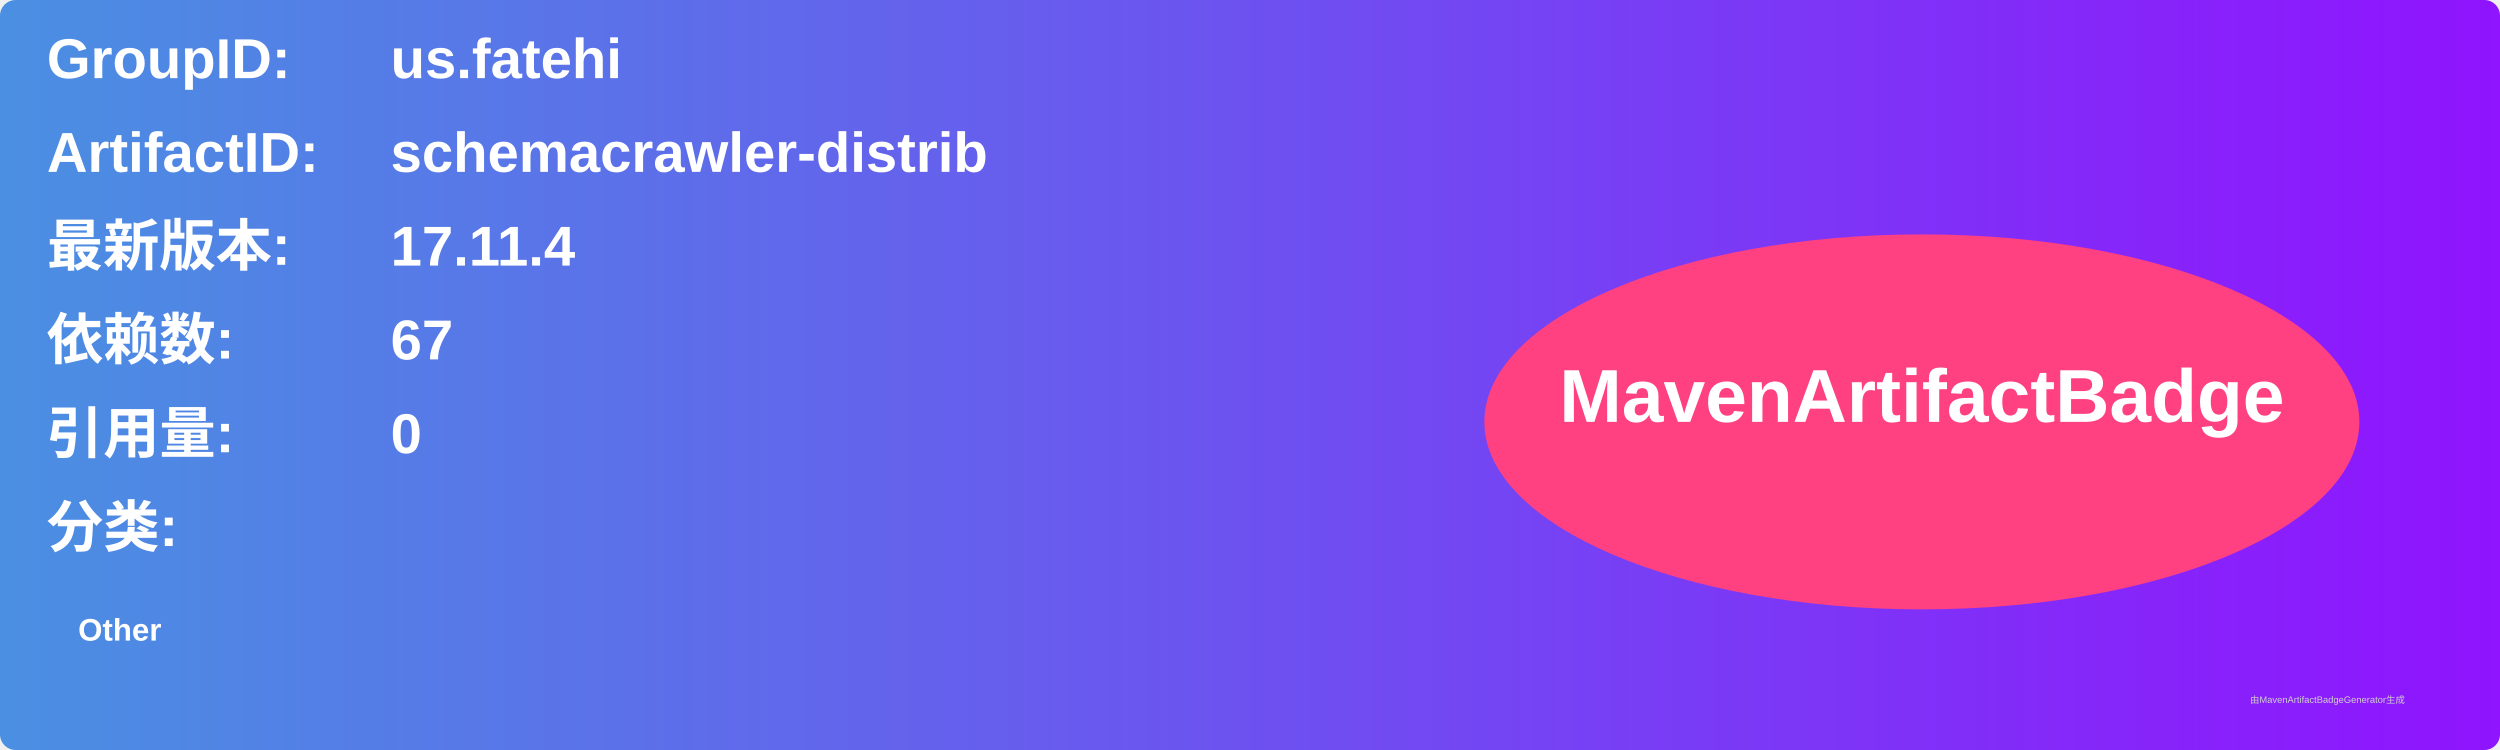
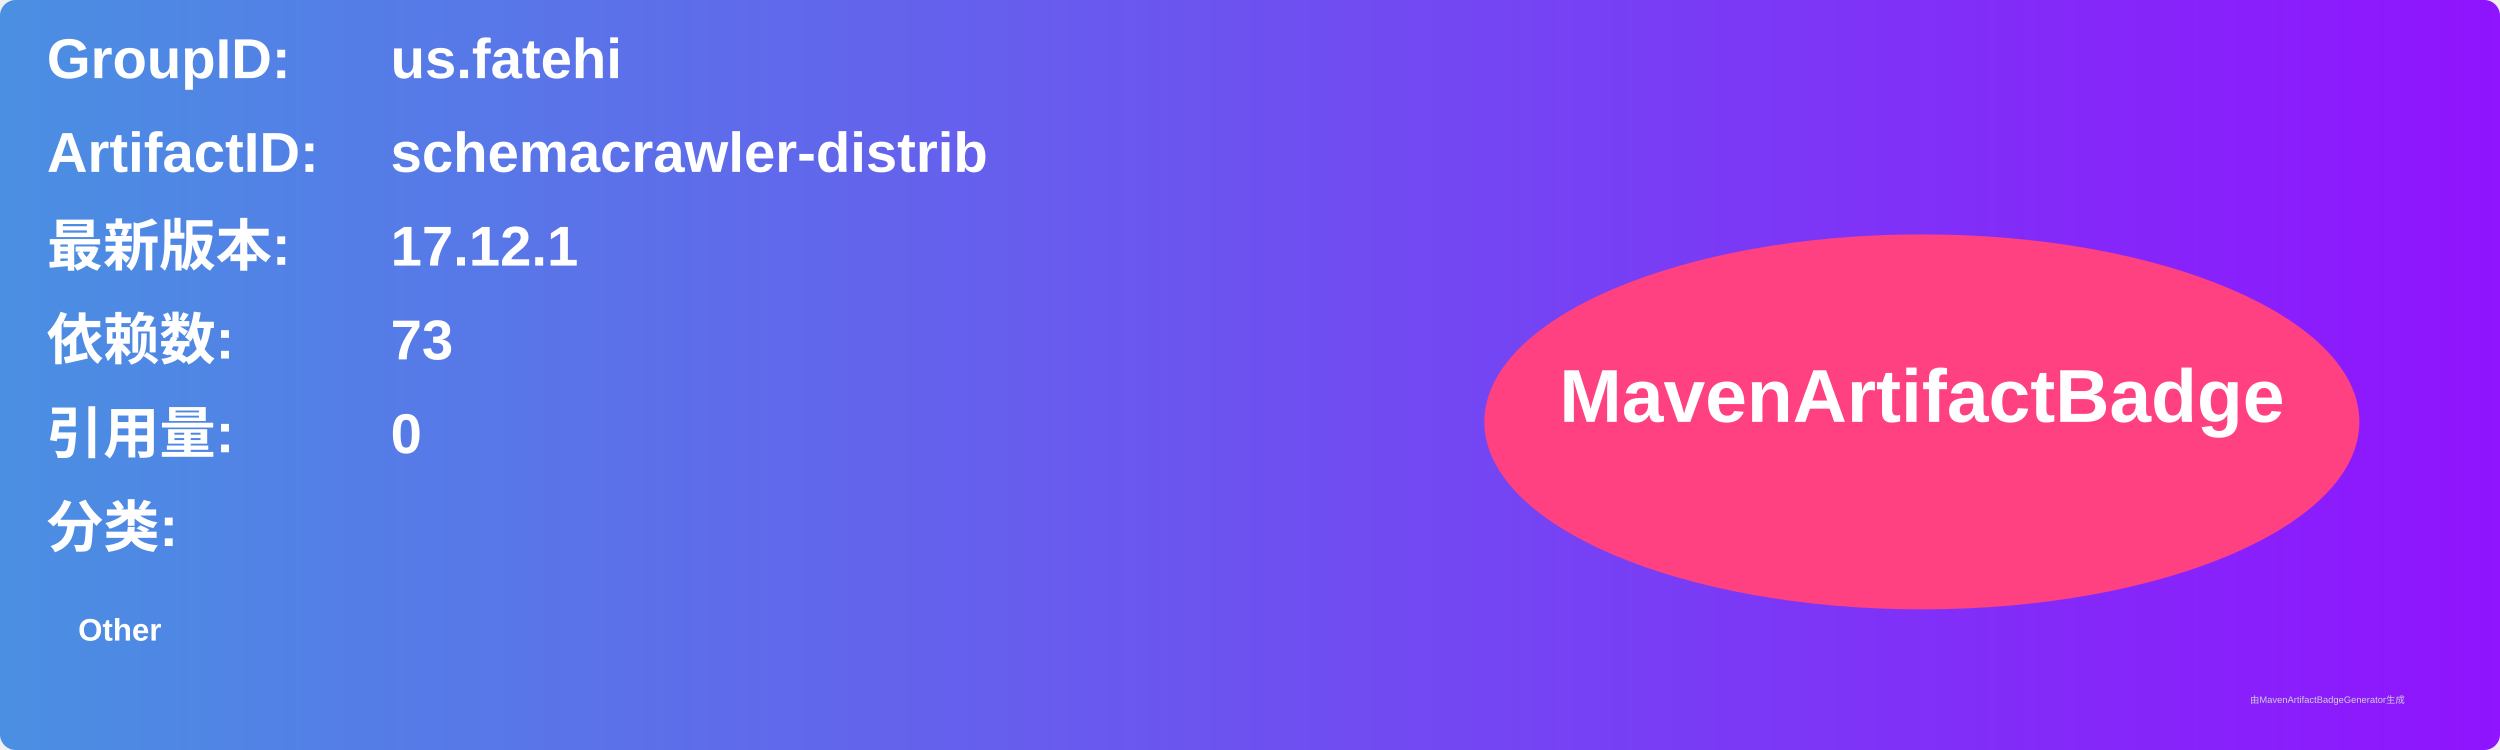
<svg xmlns="http://www.w3.org/2000/svg" width="800" height="240" viewBox="0 0 800 240">
  <linearGradient id="grad" x1="0%" y1="0%" x2="100%" y2="0%">
    <stop offset="0%" stop-color="#4a90e2" />
    <stop offset="100%" stop-color="#9013fe" />
  </linearGradient>
  <rect width="100%" height="100%" rx="5" ry="5" fill="url(#grad)" />
  <g transform="translate(15, 15)">
    <text x="0" y="10" font-family="Arial" font-size="18" fill="white" font-weight="bold" width="260">GroupID:</text>
    <text x="110" y="10" font-family="Arial" font-size="18" fill="white" font-weight="bold" width="460">us.fatehi</text>
    <text x="0" y="40" font-family="Arial" font-size="18" fill="white" font-weight="bold" width="260">ArtifactID:</text>
    <text x="110" y="40" font-family="Arial" font-size="18" fill="white" font-weight="bold" width="460">schemacrawler-distrib</text>
    <text x="0" y="70" font-family="Arial" font-size="18" fill="white" font-weight="bold">最新版本:</text>
    <text x="110" y="70" font-family="Arial" font-size="18" fill="white" font-weight="bold">
-       <tspan font-weight="bold">17.11.4</tspan>
+       <tspan font-weight="bold">17.12.1</tspan>
    </text>
    <text x="0" y="100" font-family="Arial" font-size="18" fill="white" font-weight="bold">依赖数: </text>
    <text x="110" y="100" font-family="Arial" font-size="18" fill="white">
-       <tspan font-weight="bold">67</tspan>
+       <tspan font-weight="bold">73</tspan>
    </text>
    <text x="0" y="130" font-family="Arial" font-size="18" fill="white" font-weight="bold">引用量: </text>
    <text x="110" y="130" font-family="Arial" font-size="18" fill="white">
      <tspan font-weight="bold">0</tspan>
    </text>
    <text x="0" y="160" font-family="Arial" font-size="18" fill="white" font-weight="bold">分类:</text>
    <text x="10" y="190" font-family="Arial" font-size="10" fill="white">
      <tspan font-weight="bold">Other</tspan>
    </text>
    <ellipse cx="600" cy="120" rx="140" ry="60" fill="#ff4081" />
    <text x="600" y="120" text-anchor="middle" font-family="Arial" font-size="24" fill="white" font-weight="bold">MavenArtifactBadge</text>
  </g>
  <text x="720" y="225" font-family="Arial" font-size="3" fill="#d0d0d0">由MavenArtifactBadgeGenerator生成</text>
</svg>
